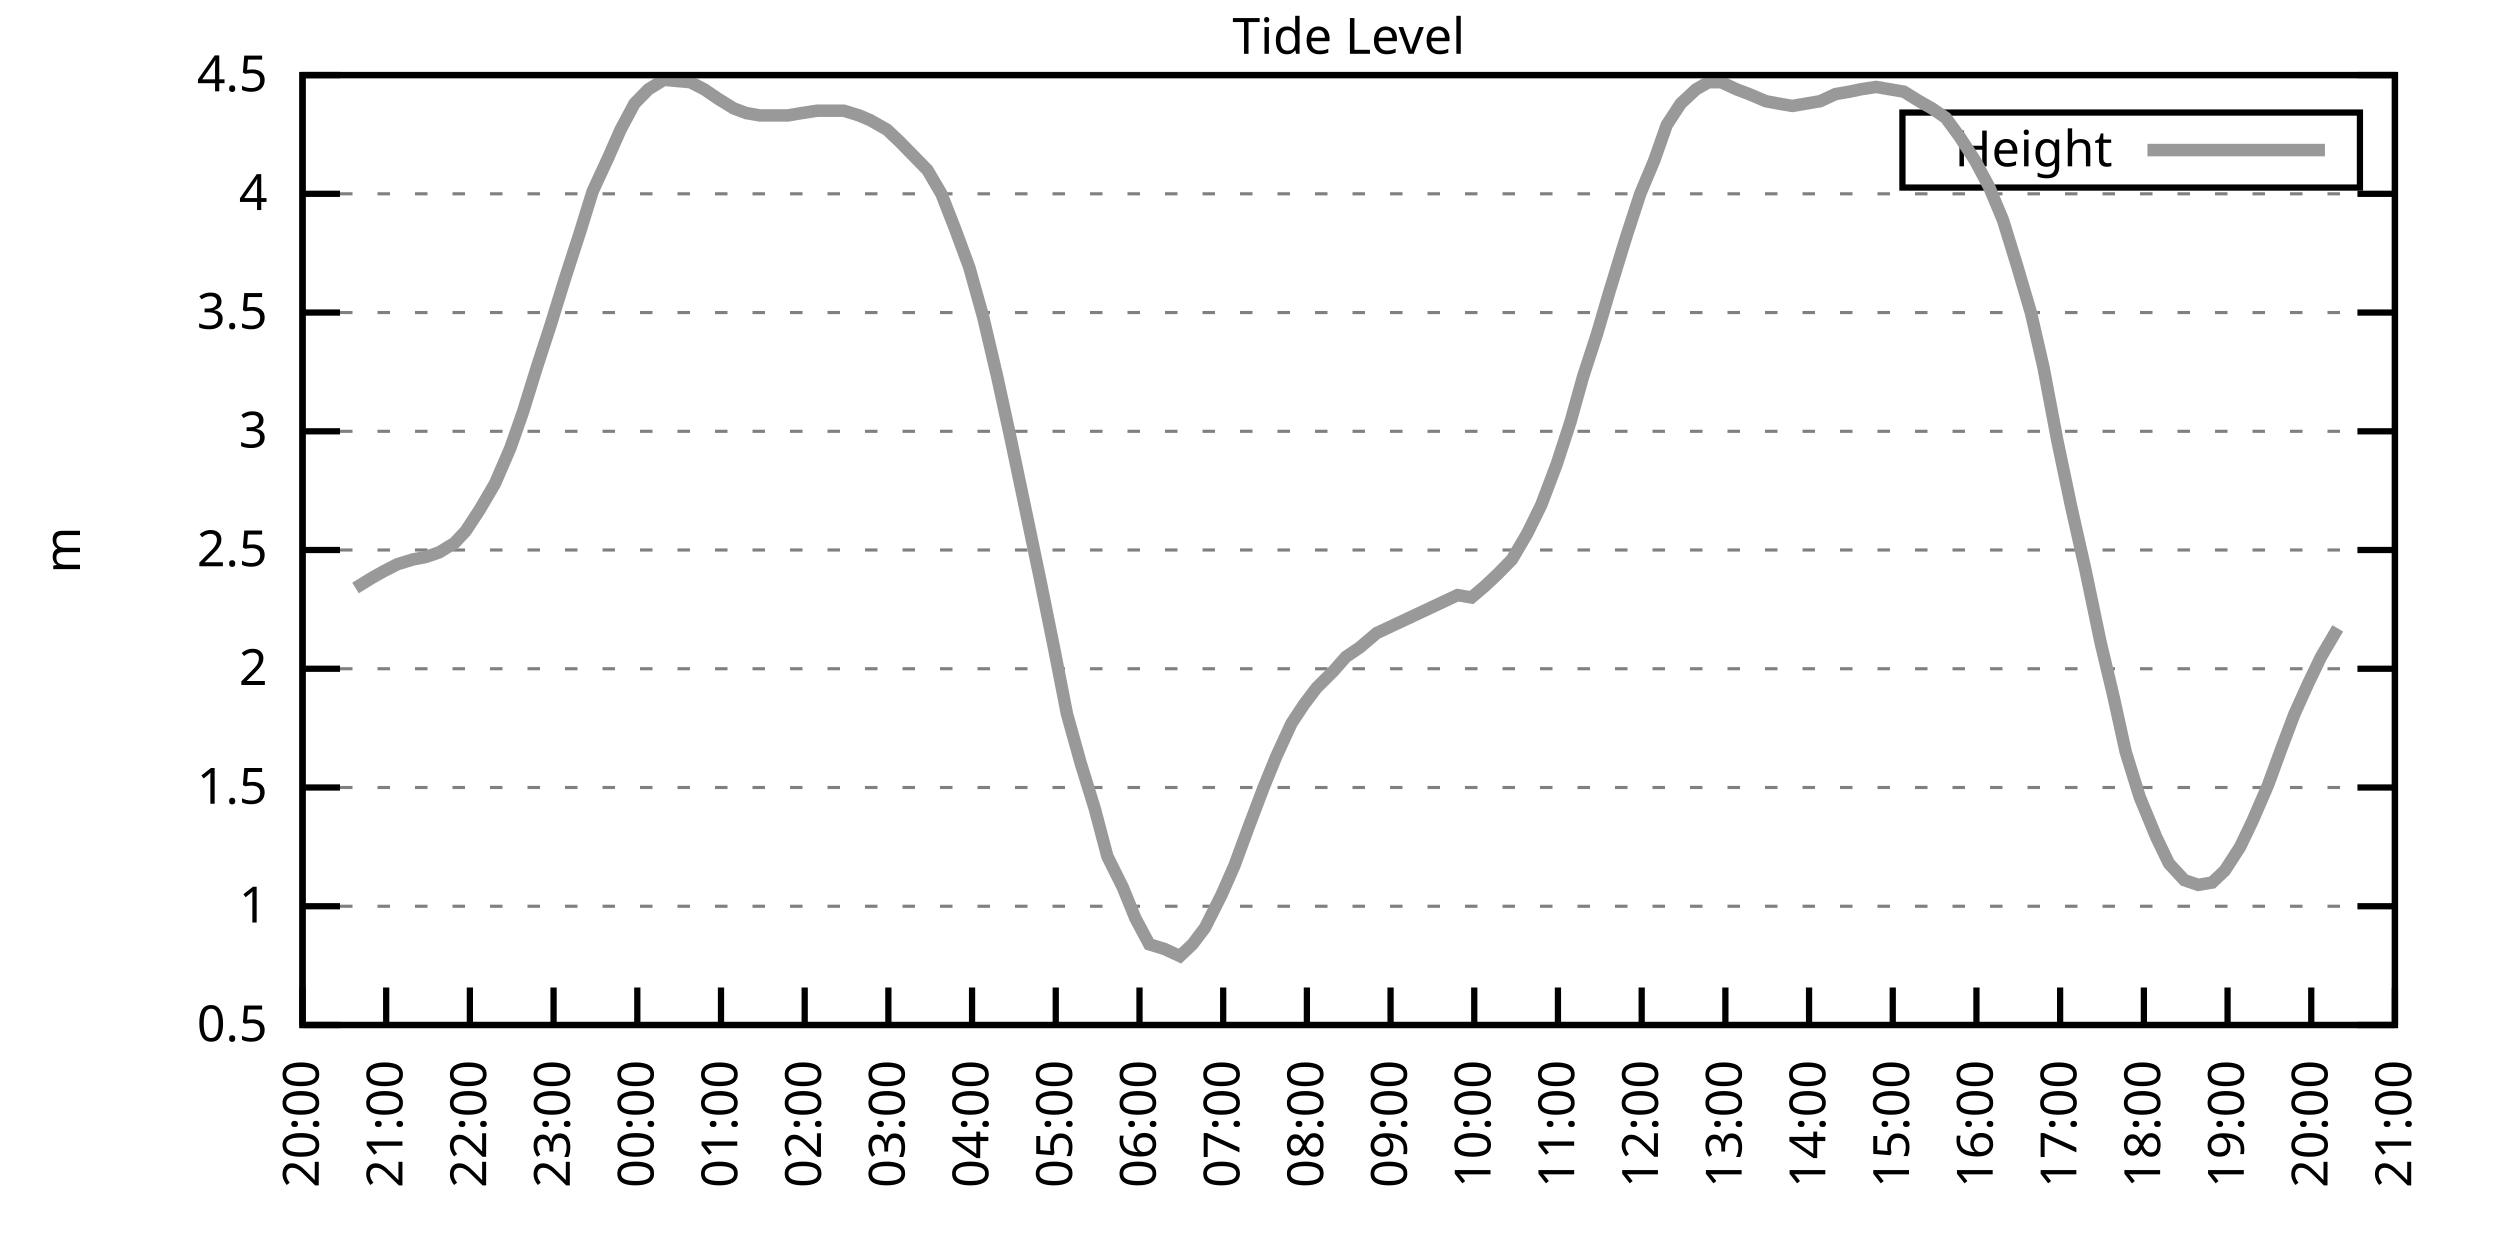
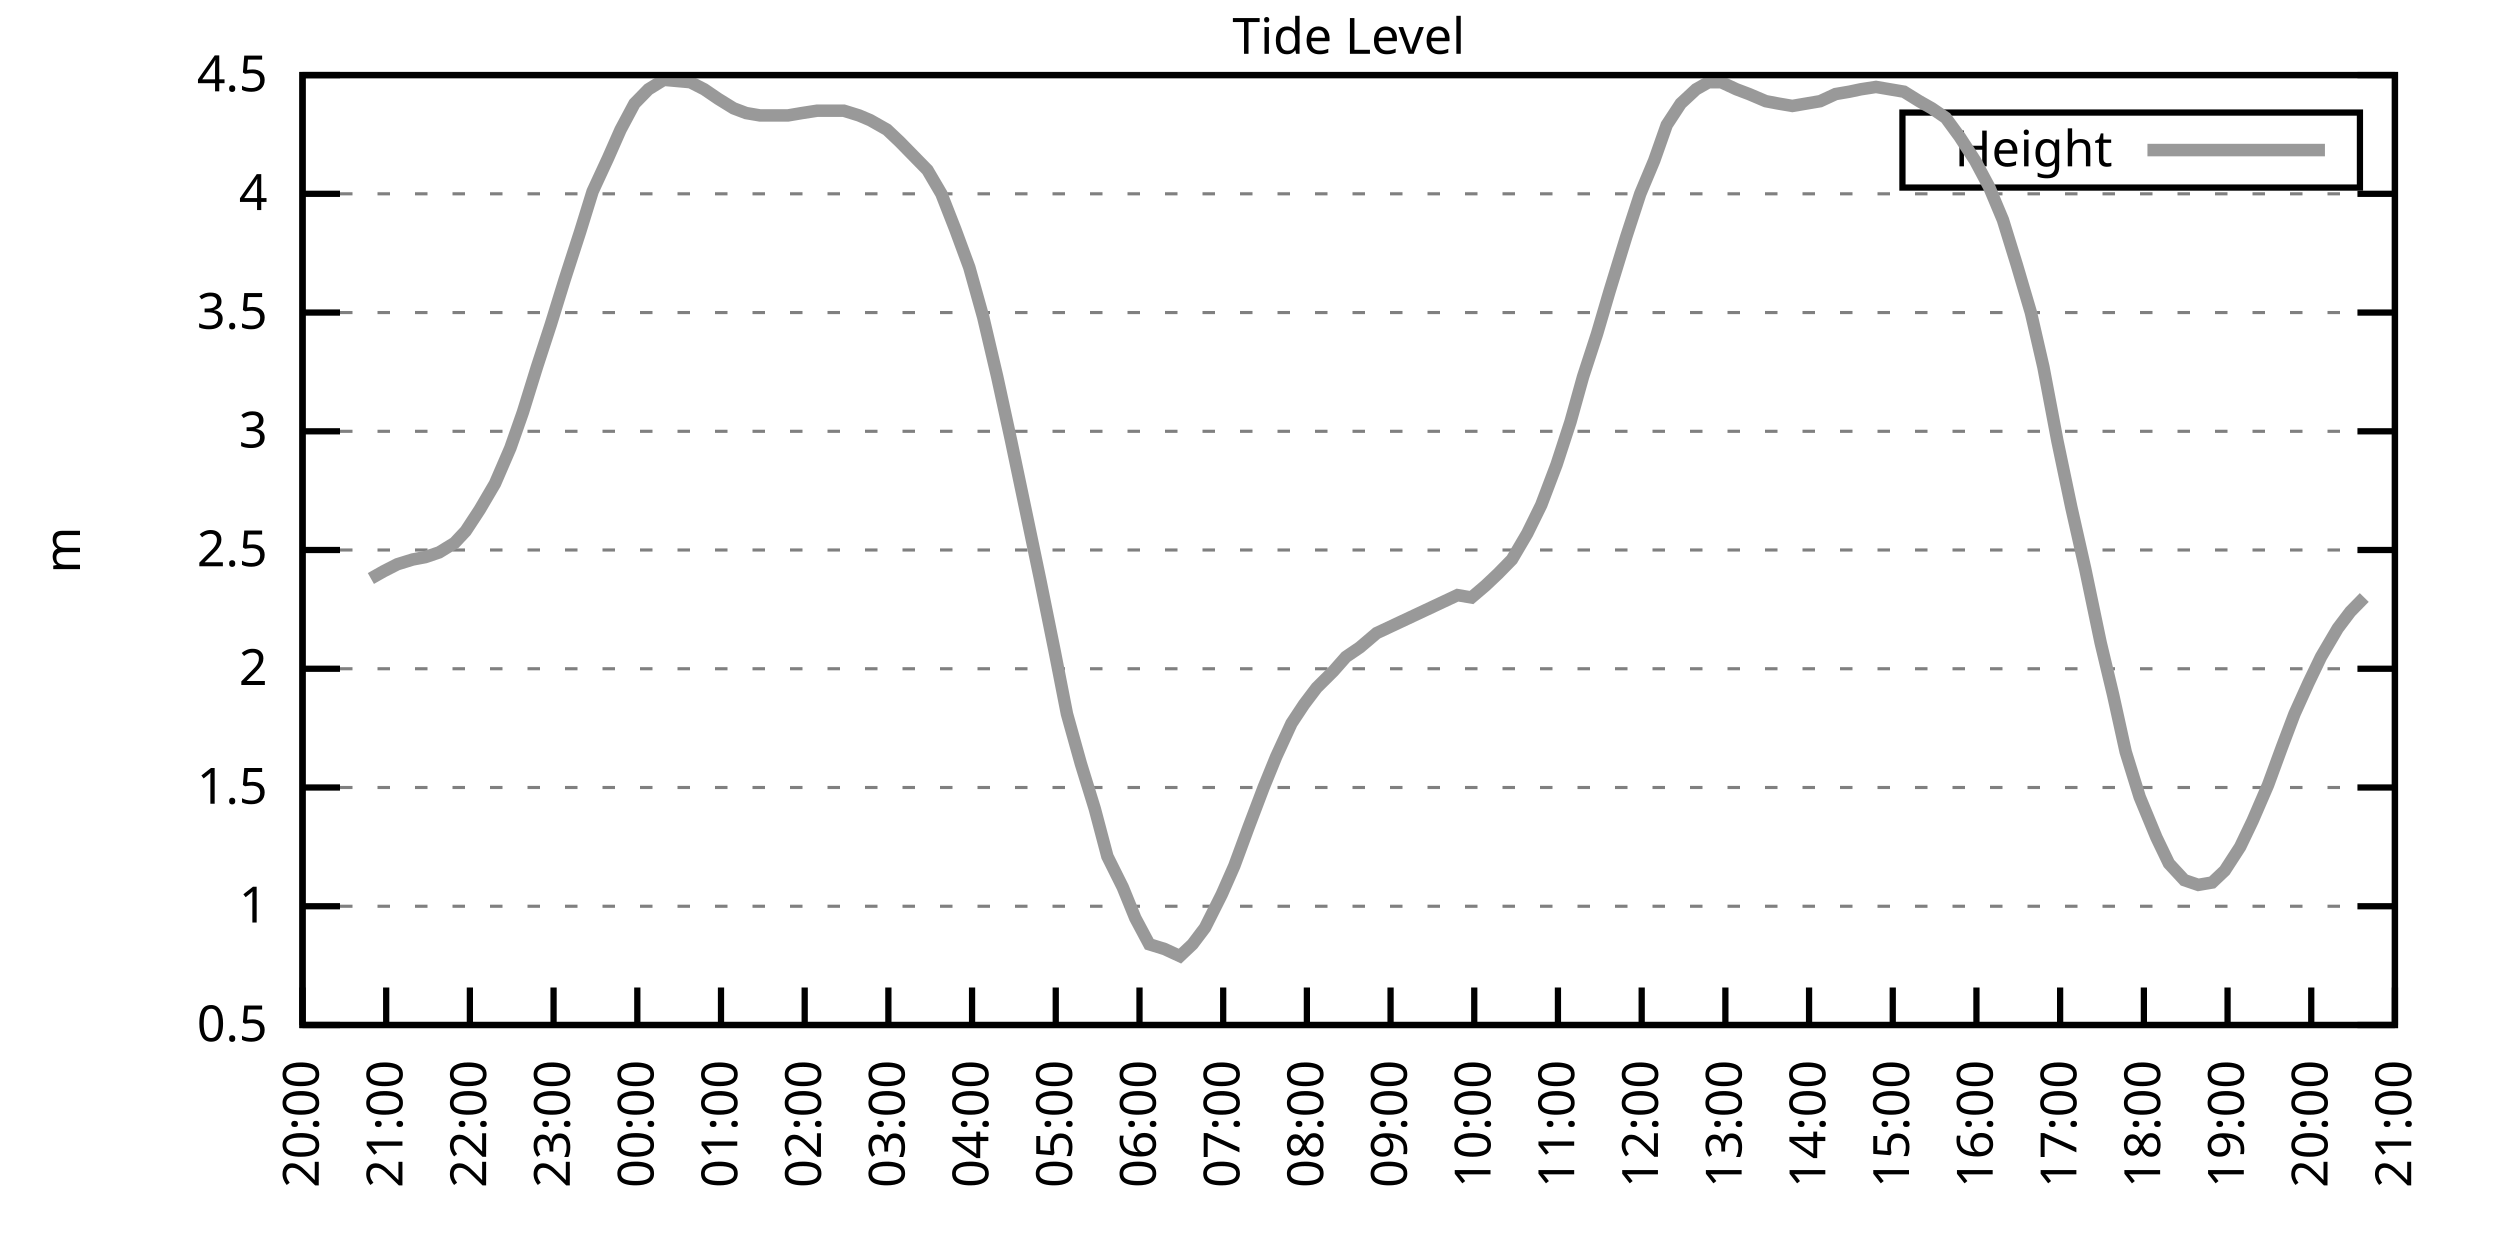
<svg xmlns="http://www.w3.org/2000/svg" xmlns:xlink="http://www.w3.org/1999/xlink" width="400" height="200" viewBox="0 0 400 200">
  <g id="gnuplot_canvas">
    <rect x="0" y="0" width="400" height="200" fill="none" />
    <defs>
      <circle id="gpDot" r="0.5" stroke-width="0.5" stroke="currentColor" />
      <path id="gpPt0" stroke-width="0.333" stroke="currentColor" d="M-1,0 h2 M0,-1 v2" />
      <path id="gpPt1" stroke-width="0.333" stroke="currentColor" d="M-1,-1 L1,1 M1,-1 L-1,1" />
      <path id="gpPt2" stroke-width="0.333" stroke="currentColor" d="M-1,0 L1,0 M0,-1 L0,1 M-1,-1 L1,1 M-1,1 L1,-1" />
      <rect id="gpPt3" stroke-width="0.333" stroke="currentColor" x="-1" y="-1" width="2" height="2" />
      <rect id="gpPt4" stroke-width="0.333" stroke="currentColor" fill="currentColor" x="-1" y="-1" width="2" height="2" />
      <circle id="gpPt5" stroke-width="0.333" stroke="currentColor" cx="0" cy="0" r="1" />
      <use xlink:href="#gpPt5" id="gpPt6" fill="currentColor" stroke="none" />
      <path id="gpPt7" stroke-width="0.333" stroke="currentColor" d="M0,-1.33 L-1.33,0.67 L1.33,0.67 z" />
      <use xlink:href="#gpPt7" id="gpPt8" fill="currentColor" stroke="none" />
      <use xlink:href="#gpPt7" id="gpPt9" stroke="currentColor" transform="rotate(180)" />
      <use xlink:href="#gpPt9" id="gpPt10" fill="currentColor" stroke="none" />
      <use xlink:href="#gpPt3" id="gpPt11" stroke="currentColor" transform="rotate(45)" />
      <use xlink:href="#gpPt11" id="gpPt12" fill="currentColor" stroke="none" />
      <path id="gpPt13" stroke-width="0.333" stroke="currentColor" d="M0,1.330 L1.265,0.411 L0.782,-1.067 L-0.782,-1.076 L-1.265,0.411 z" />
      <use xlink:href="#gpPt13" id="gpPt14" fill="currentColor" stroke="none" />
      <filter id="textbox" filterUnits="objectBoundingBox" x="0" y="0" height="1" width="1">
        <feFlood flood-color="white" flood-opacity="1" result="bgnd" />
        <feComposite in="SourceGraphic" in2="bgnd" operator="atop" />
      </filter>
      <filter id="greybox" filterUnits="objectBoundingBox" x="0" y="0" height="1" width="1">
        <feFlood flood-color="lightgrey" flood-opacity="1" result="grey" />
        <feComposite in="SourceGraphic" in2="grey" operator="atop" />
      </filter>
    </defs>
    <g fill="none" color="white" stroke="currentColor" stroke-width="1.00" stroke-linecap="butt" stroke-linejoin="miter">
</g>
    <g fill="none" color="black" stroke="currentColor" stroke-width="1.00" stroke-linecap="butt" stroke-linejoin="miter">
      <g stroke="none" shape-rendering="crispEdges">
        <polygon fill="rgb(255, 255, 255)" points="48.40,164.00 383.18,164.00 383.18,12.02 48.40,12.02 " />
      </g>
    </g>
    <g fill="none" color="black" stroke="currentColor" stroke-width="1.00" stroke-linecap="butt" stroke-linejoin="miter">
</g>
    <g fill="none" color="black" stroke="black" stroke-width="0.50" stroke-linecap="butt" stroke-linejoin="miter">
</g>
    <g fill="none" color="gray" stroke="currentColor" stroke-width="0.50" stroke-linecap="butt" stroke-linejoin="miter">
      <path stroke="gray" stroke-dasharray="2,4" class="gridline" d="M48.40,164.00 L383.19,164.00  " />
    </g>
    <g fill="none" color="gray" stroke="gray" stroke-width="1.00" stroke-linecap="butt" stroke-linejoin="miter">
</g>
    <g fill="none" color="black" stroke="currentColor" stroke-width="1.00" stroke-linecap="butt" stroke-linejoin="miter">
      <path stroke="black" d="M48.40,164.00 L54.40,164.00 M383.19,164.00 L377.19,164.00  " />
      <g transform="translate(42.80,166.60)" stroke="none" fill="black" font-family="Sans" font-size="8.00" text-anchor="end">
        <text>
          <tspan font-family="Sans"> 0.5</tspan>
        </text>
      </g>
    </g>
    <g fill="none" color="black" stroke="currentColor" stroke-width="1.00" stroke-linecap="butt" stroke-linejoin="miter">
</g>
    <g fill="none" color="black" stroke="black" stroke-width="0.50" stroke-linecap="butt" stroke-linejoin="miter">
</g>
    <g fill="none" color="gray" stroke="currentColor" stroke-width="0.50" stroke-linecap="butt" stroke-linejoin="miter">
      <path stroke="gray" stroke-dasharray="2,4" class="gridline" d="M48.40,145.00 L383.19,145.00  " />
    </g>
    <g fill="none" color="gray" stroke="gray" stroke-width="1.00" stroke-linecap="butt" stroke-linejoin="miter">
</g>
    <g fill="none" color="black" stroke="currentColor" stroke-width="1.00" stroke-linecap="butt" stroke-linejoin="miter">
      <path stroke="black" d="M48.40,145.00 L54.40,145.00 M383.19,145.00 L377.19,145.00  " />
      <g transform="translate(42.80,147.60)" stroke="none" fill="black" font-family="Sans" font-size="8.00" text-anchor="end">
        <text>
          <tspan font-family="Sans"> 1</tspan>
        </text>
      </g>
    </g>
    <g fill="none" color="black" stroke="currentColor" stroke-width="1.00" stroke-linecap="butt" stroke-linejoin="miter">
</g>
    <g fill="none" color="black" stroke="black" stroke-width="0.50" stroke-linecap="butt" stroke-linejoin="miter">
</g>
    <g fill="none" color="gray" stroke="currentColor" stroke-width="0.50" stroke-linecap="butt" stroke-linejoin="miter">
      <path stroke="gray" stroke-dasharray="2,4" class="gridline" d="M48.40,126.00 L383.19,126.00  " />
    </g>
    <g fill="none" color="gray" stroke="gray" stroke-width="1.00" stroke-linecap="butt" stroke-linejoin="miter">
</g>
    <g fill="none" color="black" stroke="currentColor" stroke-width="1.00" stroke-linecap="butt" stroke-linejoin="miter">
      <path stroke="black" d="M48.40,126.00 L54.40,126.00 M383.19,126.00 L377.19,126.00  " />
      <g transform="translate(42.80,128.60)" stroke="none" fill="black" font-family="Sans" font-size="8.00" text-anchor="end">
        <text>
          <tspan font-family="Sans"> 1.5</tspan>
        </text>
      </g>
    </g>
    <g fill="none" color="black" stroke="currentColor" stroke-width="1.00" stroke-linecap="butt" stroke-linejoin="miter">
</g>
    <g fill="none" color="black" stroke="black" stroke-width="0.50" stroke-linecap="butt" stroke-linejoin="miter">
</g>
    <g fill="none" color="gray" stroke="currentColor" stroke-width="0.50" stroke-linecap="butt" stroke-linejoin="miter">
      <path stroke="gray" stroke-dasharray="2,4" class="gridline" d="M48.40,107.00 L383.19,107.00  " />
    </g>
    <g fill="none" color="gray" stroke="gray" stroke-width="1.00" stroke-linecap="butt" stroke-linejoin="miter">
</g>
    <g fill="none" color="black" stroke="currentColor" stroke-width="1.00" stroke-linecap="butt" stroke-linejoin="miter">
      <path stroke="black" d="M48.40,107.00 L54.40,107.00 M383.19,107.00 L377.19,107.00  " />
      <g transform="translate(42.80,109.60)" stroke="none" fill="black" font-family="Sans" font-size="8.00" text-anchor="end">
        <text>
          <tspan font-family="Sans"> 2</tspan>
        </text>
      </g>
    </g>
    <g fill="none" color="black" stroke="currentColor" stroke-width="1.00" stroke-linecap="butt" stroke-linejoin="miter">
</g>
    <g fill="none" color="black" stroke="black" stroke-width="0.50" stroke-linecap="butt" stroke-linejoin="miter">
</g>
    <g fill="none" color="gray" stroke="currentColor" stroke-width="0.50" stroke-linecap="butt" stroke-linejoin="miter">
      <path stroke="gray" stroke-dasharray="2,4" class="gridline" d="M48.40,88.00 L383.19,88.00  " />
    </g>
    <g fill="none" color="gray" stroke="gray" stroke-width="1.00" stroke-linecap="butt" stroke-linejoin="miter">
</g>
    <g fill="none" color="black" stroke="currentColor" stroke-width="1.00" stroke-linecap="butt" stroke-linejoin="miter">
      <path stroke="black" d="M48.40,88.00 L54.40,88.00 M383.19,88.00 L377.19,88.00  " />
      <g transform="translate(42.80,90.60)" stroke="none" fill="black" font-family="Sans" font-size="8.00" text-anchor="end">
        <text>
          <tspan font-family="Sans"> 2.5</tspan>
        </text>
      </g>
    </g>
    <g fill="none" color="black" stroke="currentColor" stroke-width="1.00" stroke-linecap="butt" stroke-linejoin="miter">
</g>
    <g fill="none" color="black" stroke="black" stroke-width="0.50" stroke-linecap="butt" stroke-linejoin="miter">
</g>
    <g fill="none" color="gray" stroke="currentColor" stroke-width="0.50" stroke-linecap="butt" stroke-linejoin="miter">
      <path stroke="gray" stroke-dasharray="2,4" class="gridline" d="M48.40,69.01 L383.19,69.01  " />
    </g>
    <g fill="none" color="gray" stroke="gray" stroke-width="1.00" stroke-linecap="butt" stroke-linejoin="miter">
</g>
    <g fill="none" color="black" stroke="currentColor" stroke-width="1.00" stroke-linecap="butt" stroke-linejoin="miter">
      <path stroke="black" d="M48.40,69.01 L54.40,69.01 M383.19,69.01 L377.19,69.01  " />
      <g transform="translate(42.80,71.61)" stroke="none" fill="black" font-family="Sans" font-size="8.00" text-anchor="end">
        <text>
          <tspan font-family="Sans"> 3</tspan>
        </text>
      </g>
    </g>
    <g fill="none" color="black" stroke="currentColor" stroke-width="1.00" stroke-linecap="butt" stroke-linejoin="miter">
</g>
    <g fill="none" color="black" stroke="black" stroke-width="0.50" stroke-linecap="butt" stroke-linejoin="miter">
</g>
    <g fill="none" color="gray" stroke="currentColor" stroke-width="0.50" stroke-linecap="butt" stroke-linejoin="miter">
      <path stroke="gray" stroke-dasharray="2,4" class="gridline" d="M48.40,50.01 L383.19,50.01  " />
    </g>
    <g fill="none" color="gray" stroke="gray" stroke-width="1.00" stroke-linecap="butt" stroke-linejoin="miter">
</g>
    <g fill="none" color="black" stroke="currentColor" stroke-width="1.00" stroke-linecap="butt" stroke-linejoin="miter">
      <path stroke="black" d="M48.40,50.01 L54.40,50.01 M383.19,50.01 L377.19,50.01  " />
      <g transform="translate(42.80,52.61)" stroke="none" fill="black" font-family="Sans" font-size="8.00" text-anchor="end">
        <text>
          <tspan font-family="Sans"> 3.5</tspan>
        </text>
      </g>
    </g>
    <g fill="none" color="black" stroke="currentColor" stroke-width="1.00" stroke-linecap="butt" stroke-linejoin="miter">
</g>
    <g fill="none" color="black" stroke="black" stroke-width="0.50" stroke-linecap="butt" stroke-linejoin="miter">
</g>
    <g fill="none" color="gray" stroke="currentColor" stroke-width="0.50" stroke-linecap="butt" stroke-linejoin="miter">
      <path stroke="gray" stroke-dasharray="2,4" class="gridline" d="M48.40,31.01 L383.19,31.01  " />
    </g>
    <g fill="none" color="gray" stroke="gray" stroke-width="1.00" stroke-linecap="butt" stroke-linejoin="miter">
</g>
    <g fill="none" color="black" stroke="currentColor" stroke-width="1.00" stroke-linecap="butt" stroke-linejoin="miter">
      <path stroke="black" d="M48.40,31.01 L54.40,31.01 M383.19,31.01 L377.19,31.01  " />
      <g transform="translate(42.80,33.61)" stroke="none" fill="black" font-family="Sans" font-size="8.00" text-anchor="end">
        <text>
          <tspan font-family="Sans"> 4</tspan>
        </text>
      </g>
    </g>
    <g fill="none" color="black" stroke="currentColor" stroke-width="1.00" stroke-linecap="butt" stroke-linejoin="miter">
</g>
    <g fill="none" color="black" stroke="black" stroke-width="0.50" stroke-linecap="butt" stroke-linejoin="miter">
</g>
    <g fill="none" color="gray" stroke="currentColor" stroke-width="0.50" stroke-linecap="butt" stroke-linejoin="miter">
      <path stroke="gray" stroke-dasharray="2,4" class="gridline" d="M48.40,12.01 L383.19,12.01  " />
    </g>
    <g fill="none" color="gray" stroke="gray" stroke-width="1.00" stroke-linecap="butt" stroke-linejoin="miter">
</g>
    <g fill="none" color="black" stroke="currentColor" stroke-width="1.00" stroke-linecap="butt" stroke-linejoin="miter">
      <path stroke="black" d="M48.40,12.01 L54.40,12.01 M383.19,12.01 L377.19,12.01  " />
      <g transform="translate(42.80,14.61)" stroke="none" fill="black" font-family="Sans" font-size="8.00" text-anchor="end">
        <text>
          <tspan font-family="Sans"> 4.5</tspan>
        </text>
      </g>
    </g>
    <g fill="none" color="black" stroke="currentColor" stroke-width="1.00" stroke-linecap="butt" stroke-linejoin="miter">
      <path stroke="black" d="M48.40,164.00 L48.40,158.00  " />
      <g transform="translate(51.00,169.60) rotate(270.00)" stroke="none" fill="black" font-family="Sans" font-size="8.00" text-anchor="end">
        <text>
          <tspan font-family="Sans">20:00</tspan>
        </text>
      </g>
    </g>
    <g fill="none" color="black" stroke="currentColor" stroke-width="1.00" stroke-linecap="butt" stroke-linejoin="miter">
      <path stroke="black" d="M61.79,164.00 L61.79,158.00  " />
      <g transform="translate(64.39,169.60) rotate(270.00)" stroke="none" fill="black" font-family="Sans" font-size="8.00" text-anchor="end">
        <text>
          <tspan font-family="Sans">21:00</tspan>
        </text>
      </g>
    </g>
    <g fill="none" color="black" stroke="currentColor" stroke-width="1.00" stroke-linecap="butt" stroke-linejoin="miter">
      <path stroke="black" d="M75.18,164.00 L75.18,158.00  " />
      <g transform="translate(77.78,169.60) rotate(270.00)" stroke="none" fill="black" font-family="Sans" font-size="8.00" text-anchor="end">
        <text>
          <tspan font-family="Sans">22:00</tspan>
        </text>
      </g>
    </g>
    <g fill="none" color="black" stroke="currentColor" stroke-width="1.00" stroke-linecap="butt" stroke-linejoin="miter">
      <path stroke="black" d="M88.57,164.00 L88.57,158.00  " />
      <g transform="translate(91.17,169.60) rotate(270.00)" stroke="none" fill="black" font-family="Sans" font-size="8.00" text-anchor="end">
        <text>
          <tspan font-family="Sans">23:00</tspan>
        </text>
      </g>
    </g>
    <g fill="none" color="black" stroke="currentColor" stroke-width="1.00" stroke-linecap="butt" stroke-linejoin="miter">
      <path stroke="black" d="M101.97,164.00 L101.97,158.00  " />
      <g transform="translate(104.57,169.60) rotate(270.00)" stroke="none" fill="black" font-family="Sans" font-size="8.00" text-anchor="end">
        <text>
          <tspan font-family="Sans">00:00</tspan>
        </text>
      </g>
    </g>
    <g fill="none" color="black" stroke="currentColor" stroke-width="1.00" stroke-linecap="butt" stroke-linejoin="miter">
      <path stroke="black" d="M115.36,164.00 L115.36,158.00  " />
      <g transform="translate(117.96,169.60) rotate(270.00)" stroke="none" fill="black" font-family="Sans" font-size="8.00" text-anchor="end">
        <text>
          <tspan font-family="Sans">01:00</tspan>
        </text>
      </g>
    </g>
    <g fill="none" color="black" stroke="currentColor" stroke-width="1.00" stroke-linecap="butt" stroke-linejoin="miter">
      <path stroke="black" d="M128.75,164.00 L128.75,158.00  " />
      <g transform="translate(131.35,169.60) rotate(270.00)" stroke="none" fill="black" font-family="Sans" font-size="8.00" text-anchor="end">
        <text>
          <tspan font-family="Sans">02:00</tspan>
        </text>
      </g>
    </g>
    <g fill="none" color="black" stroke="currentColor" stroke-width="1.00" stroke-linecap="butt" stroke-linejoin="miter">
      <path stroke="black" d="M142.14,164.00 L142.14,158.00  " />
      <g transform="translate(144.74,169.60) rotate(270.00)" stroke="none" fill="black" font-family="Sans" font-size="8.00" text-anchor="end">
        <text>
          <tspan font-family="Sans">03:00</tspan>
        </text>
      </g>
    </g>
    <g fill="none" color="black" stroke="currentColor" stroke-width="1.00" stroke-linecap="butt" stroke-linejoin="miter">
      <path stroke="black" d="M155.53,164.00 L155.53,158.00  " />
      <g transform="translate(158.13,169.60) rotate(270.00)" stroke="none" fill="black" font-family="Sans" font-size="8.00" text-anchor="end">
        <text>
          <tspan font-family="Sans">04:00</tspan>
        </text>
      </g>
    </g>
    <g fill="none" color="black" stroke="currentColor" stroke-width="1.00" stroke-linecap="butt" stroke-linejoin="miter">
      <path stroke="black" d="M168.92,164.00 L168.92,158.00  " />
      <g transform="translate(171.52,169.60) rotate(270.00)" stroke="none" fill="black" font-family="Sans" font-size="8.00" text-anchor="end">
        <text>
          <tspan font-family="Sans">05:00</tspan>
        </text>
      </g>
    </g>
    <g fill="none" color="black" stroke="currentColor" stroke-width="1.00" stroke-linecap="butt" stroke-linejoin="miter">
      <path stroke="black" d="M182.32,164.00 L182.32,158.00  " />
      <g transform="translate(184.92,169.60) rotate(270.00)" stroke="none" fill="black" font-family="Sans" font-size="8.00" text-anchor="end">
        <text>
          <tspan font-family="Sans">06:00</tspan>
        </text>
      </g>
    </g>
    <g fill="none" color="black" stroke="currentColor" stroke-width="1.00" stroke-linecap="butt" stroke-linejoin="miter">
      <path stroke="black" d="M195.71,164.00 L195.71,158.00  " />
      <g transform="translate(198.31,169.60) rotate(270.00)" stroke="none" fill="black" font-family="Sans" font-size="8.00" text-anchor="end">
        <text>
          <tspan font-family="Sans">07:00</tspan>
        </text>
      </g>
    </g>
    <g fill="none" color="black" stroke="currentColor" stroke-width="1.00" stroke-linecap="butt" stroke-linejoin="miter">
      <path stroke="black" d="M209.10,164.00 L209.10,158.00  " />
      <g transform="translate(211.70,169.60) rotate(270.00)" stroke="none" fill="black" font-family="Sans" font-size="8.00" text-anchor="end">
        <text>
          <tspan font-family="Sans">08:00</tspan>
        </text>
      </g>
    </g>
    <g fill="none" color="black" stroke="currentColor" stroke-width="1.00" stroke-linecap="butt" stroke-linejoin="miter">
      <path stroke="black" d="M222.49,164.00 L222.49,158.00  " />
      <g transform="translate(225.09,169.60) rotate(270.00)" stroke="none" fill="black" font-family="Sans" font-size="8.00" text-anchor="end">
        <text>
          <tspan font-family="Sans">09:00</tspan>
        </text>
      </g>
    </g>
    <g fill="none" color="black" stroke="currentColor" stroke-width="1.00" stroke-linecap="butt" stroke-linejoin="miter">
      <path stroke="black" d="M235.88,164.00 L235.88,158.00  " />
      <g transform="translate(238.48,169.60) rotate(270.00)" stroke="none" fill="black" font-family="Sans" font-size="8.00" text-anchor="end">
        <text>
          <tspan font-family="Sans">10:00</tspan>
        </text>
      </g>
    </g>
    <g fill="none" color="black" stroke="currentColor" stroke-width="1.00" stroke-linecap="butt" stroke-linejoin="miter">
      <path stroke="black" d="M249.27,164.00 L249.27,158.00  " />
      <g transform="translate(251.87,169.60) rotate(270.00)" stroke="none" fill="black" font-family="Sans" font-size="8.00" text-anchor="end">
        <text>
          <tspan font-family="Sans">11:00</tspan>
        </text>
      </g>
    </g>
    <g fill="none" color="black" stroke="currentColor" stroke-width="1.00" stroke-linecap="butt" stroke-linejoin="miter">
      <path stroke="black" d="M262.67,164.00 L262.67,158.00  " />
      <g transform="translate(265.27,169.60) rotate(270.00)" stroke="none" fill="black" font-family="Sans" font-size="8.00" text-anchor="end">
        <text>
          <tspan font-family="Sans">12:00</tspan>
        </text>
      </g>
    </g>
    <g fill="none" color="black" stroke="currentColor" stroke-width="1.00" stroke-linecap="butt" stroke-linejoin="miter">
      <path stroke="black" d="M276.06,164.00 L276.06,158.00  " />
      <g transform="translate(278.66,169.60) rotate(270.00)" stroke="none" fill="black" font-family="Sans" font-size="8.00" text-anchor="end">
        <text>
          <tspan font-family="Sans">13:00</tspan>
        </text>
      </g>
    </g>
    <g fill="none" color="black" stroke="currentColor" stroke-width="1.00" stroke-linecap="butt" stroke-linejoin="miter">
      <path stroke="black" d="M289.45,164.00 L289.45,158.00  " />
      <g transform="translate(292.05,169.60) rotate(270.00)" stroke="none" fill="black" font-family="Sans" font-size="8.00" text-anchor="end">
        <text>
          <tspan font-family="Sans">14:00</tspan>
        </text>
      </g>
    </g>
    <g fill="none" color="black" stroke="currentColor" stroke-width="1.00" stroke-linecap="butt" stroke-linejoin="miter">
      <path stroke="black" d="M302.84,164.00 L302.84,158.00  " />
      <g transform="translate(305.44,169.60) rotate(270.00)" stroke="none" fill="black" font-family="Sans" font-size="8.00" text-anchor="end">
        <text>
          <tspan font-family="Sans">15:00</tspan>
        </text>
      </g>
    </g>
    <g fill="none" color="black" stroke="currentColor" stroke-width="1.00" stroke-linecap="butt" stroke-linejoin="miter">
      <path stroke="black" d="M316.23,164.00 L316.23,158.00  " />
      <g transform="translate(318.83,169.60) rotate(270.00)" stroke="none" fill="black" font-family="Sans" font-size="8.00" text-anchor="end">
        <text>
          <tspan font-family="Sans">16:00</tspan>
        </text>
      </g>
    </g>
    <g fill="none" color="black" stroke="currentColor" stroke-width="1.00" stroke-linecap="butt" stroke-linejoin="miter">
      <path stroke="black" d="M329.62,164.00 L329.62,158.00  " />
      <g transform="translate(332.22,169.60) rotate(270.00)" stroke="none" fill="black" font-family="Sans" font-size="8.00" text-anchor="end">
        <text>
          <tspan font-family="Sans">17:00</tspan>
        </text>
      </g>
    </g>
    <g fill="none" color="black" stroke="currentColor" stroke-width="1.00" stroke-linecap="butt" stroke-linejoin="miter">
      <path stroke="black" d="M343.02,164.00 L343.02,158.00  " />
      <g transform="translate(345.62,169.60) rotate(270.00)" stroke="none" fill="black" font-family="Sans" font-size="8.00" text-anchor="end">
        <text>
          <tspan font-family="Sans">18:00</tspan>
        </text>
      </g>
    </g>
    <g fill="none" color="black" stroke="currentColor" stroke-width="1.00" stroke-linecap="butt" stroke-linejoin="miter">
      <path stroke="black" d="M356.41,164.00 L356.41,158.00  " />
      <g transform="translate(359.01,169.60) rotate(270.00)" stroke="none" fill="black" font-family="Sans" font-size="8.00" text-anchor="end">
        <text>
          <tspan font-family="Sans">19:00</tspan>
        </text>
      </g>
    </g>
    <g fill="none" color="black" stroke="currentColor" stroke-width="1.00" stroke-linecap="butt" stroke-linejoin="miter">
      <path stroke="black" d="M369.80,164.00 L369.80,158.00  " />
      <g transform="translate(372.40,169.60) rotate(270.00)" stroke="none" fill="black" font-family="Sans" font-size="8.00" text-anchor="end">
        <text>
          <tspan font-family="Sans">20:00</tspan>
        </text>
      </g>
    </g>
    <g fill="none" color="black" stroke="currentColor" stroke-width="1.00" stroke-linecap="butt" stroke-linejoin="miter">
      <path stroke="black" d="M383.19,164.00 L383.19,158.00  " />
      <g transform="translate(385.79,169.60) rotate(270.00)" stroke="none" fill="black" font-family="Sans" font-size="8.00" text-anchor="end">
        <text>
          <tspan font-family="Sans">21:00</tspan>
        </text>
      </g>
    </g>
    <g fill="none" color="black" stroke="currentColor" stroke-width="1.00" stroke-linecap="butt" stroke-linejoin="miter">
</g>
    <g fill="none" color="black" stroke="currentColor" stroke-width="1.00" stroke-linecap="butt" stroke-linejoin="miter">
      <path stroke="black" d="M48.40,12.01 L48.40,164.00 L383.19,164.00 L383.19,12.01 L48.40,12.01 Z  " />
    </g>
    <g fill="none" color="black" stroke="currentColor" stroke-width="1.00" stroke-linecap="butt" stroke-linejoin="miter">
</g>
    <g fill="none" color="black" stroke="currentColor" stroke-width="1.00" stroke-linecap="butt" stroke-linejoin="miter">
      <path stroke="black" d="M304.39,30.01 L304.39,18.01 L377.59,18.01 L377.59,30.01 L304.39,30.01 Z  " />
    </g>
    <g id="Tide_level_plot_1">
      <g fill="none" color="white" stroke="black" stroke-width="2.00" stroke-linecap="butt" stroke-linejoin="miter">
</g>
      <g fill="none" color="black" stroke="currentColor" stroke-width="2.00" stroke-linecap="butt" stroke-linejoin="miter">
        <g transform="translate(337.99,26.61)" stroke="none" fill="black" font-family="Sans" font-size="8.00" text-anchor="end">
          <text>
            <tspan font-family="Sans">Height</tspan>
          </text>
        </g>
      </g>
      <g fill="none" color="black" stroke="currentColor" stroke-width="2.00" stroke-linecap="butt" stroke-linejoin="miter">
-         <path stroke="rgb(153, 153, 153)" d="M343.59,24.01 L371.99,24.01 M56.88,94.08 L59.34,92.56 L61.35,91.42 L63.58,90.28 L66.03,89.52 L68.04,89.14   L70.27,88.38 L72.73,86.87 L74.51,84.97 L76.75,81.55 L79.20,77.37 L81.66,71.67 L83.66,65.97 L85.90,58.75   L88.13,51.91 L90.36,44.69 L92.82,37.09 L94.82,30.63 L97.28,25.31 L99.29,20.75 L101.52,16.57 L103.75,14.29   L106.21,12.77 L110.45,13.15 L112.68,14.29 L114.91,15.81 L117.37,17.33 L119.38,18.09 L121.61,18.47 L123.84,18.47   L126.07,18.47 L128.30,18.09 L130.76,17.71 L132.99,17.71 L135.00,17.71 L137.45,18.47 L139.24,19.23 L141.92,20.75   L143.93,22.65 L146.16,24.93 L148.39,27.21 L150.62,31.01 L152.85,36.71 L155.09,42.79 L157.32,50.77 L159.55,60.27   L161.78,70.53 L164.01,81.17 L166.47,92.94 L168.70,103.96 L170.71,114.22 L172.94,122.20 L175.17,129.42 L177.18,137.02   L179.64,141.96 L181.65,146.90 L183.88,151.08 L186.33,151.84 L188.79,152.98 L190.80,151.08 L192.81,148.42 L195.48,143.10   L197.49,138.54 L199.73,132.46 L202.18,126.00 L204.19,121.06 L206.64,115.74 L208.65,112.70 L210.66,110.04 L213.34,107.38   L215.35,105.10 L217.58,103.58 L220.26,101.30 L233.20,95.22 L235.44,95.60 L237.67,93.70 L239.68,91.80 L241.91,89.52   L244.36,85.35 L246.60,80.79 L249.05,74.33 L251.28,67.49 L253.29,60.27 L255.52,53.43 L257.53,46.59 L260.21,37.85   L262.44,31.01 L264.67,25.69 L266.68,19.99 L268.92,16.57 L271.37,14.29 L273.38,13.15 L275.39,13.15 L277.84,14.29   L279.85,15.05 L282.53,16.19 L284.54,16.57 L286.77,16.95 L289.00,16.57 L291.23,16.19 L293.69,15.05 L295.92,14.67   L297.71,14.29 L300.16,13.91 L302.39,14.29 L304.63,14.67 L307.08,16.19 L309.09,17.33 L311.32,18.85 L313.55,21.89   L316.01,25.69 L318.24,29.87 L320.47,35.19 L322.70,42.41 L324.94,50.01 L326.95,58.75 L329.18,70.53 L331.41,81.17   L333.64,91.04 L336.10,102.82 L338.10,111.18 L340.11,120.30 L342.35,127.52 L345.02,133.98 L347.03,138.16 L349.49,140.82   L351.72,141.58 L353.95,141.20 L355.96,139.30 L358.42,135.50 L360.42,131.32 L362.88,125.62 L365.11,119.54 L367.12,114.22   L369.35,109.28 L371.36,105.10 L374.04,100.54  " />
+         <path stroke="rgb(153, 153, 153)" d="M343.59,24.01 L371.99,24.01 M59.34,92.56 L61.35,91.42 L63.58,90.28 L66.03,89.52 L68.04,89.14 L70.27,88.38   L72.73,86.87 L74.51,84.97 L76.75,81.55 L79.20,77.37 L81.66,71.67 L83.66,65.97 L85.90,58.75 L88.13,51.91   L90.36,44.69 L92.82,37.09 L94.82,30.63 L97.28,25.31 L99.29,20.75 L101.52,16.57 L103.75,14.29 L106.21,12.77   L110.45,13.15 L112.68,14.29 L114.91,15.81 L117.37,17.33 L119.38,18.09 L121.61,18.47 L123.84,18.47 L126.07,18.47   L128.30,18.09 L130.76,17.71 L132.99,17.71 L135.00,17.71 L137.45,18.47 L139.24,19.23 L141.92,20.75 L143.93,22.65   L146.16,24.93 L148.39,27.21 L150.62,31.01 L152.85,36.71 L155.09,42.79 L157.32,50.77 L159.55,60.27 L161.78,70.53   L164.01,81.17 L166.47,92.94 L168.70,103.96 L170.71,114.22 L172.94,122.20 L175.17,129.42 L177.18,137.02 L179.64,141.96   L181.65,146.90 L183.88,151.08 L186.33,151.84 L188.79,152.98 L190.80,151.08 L192.81,148.42 L195.48,143.10 L197.49,138.54   L199.73,132.46 L202.18,126.00 L204.19,121.06 L206.64,115.74 L208.65,112.70 L210.66,110.04 L213.34,107.38 L215.35,105.10   L217.58,103.58 L220.26,101.30 L233.20,95.22 L235.44,95.60 L237.67,93.70 L239.68,91.80 L241.91,89.52 L244.36,85.35   L246.60,80.79 L249.05,74.33 L251.28,67.49 L253.29,60.27 L255.52,53.43 L257.53,46.59 L260.21,37.85 L262.44,31.01   L264.67,25.69 L266.68,19.99 L268.92,16.57 L271.37,14.29 L273.38,13.15 L275.39,13.15 L277.84,14.29 L279.85,15.05   L282.53,16.19 L284.54,16.57 L286.77,16.95 L289.00,16.57 L291.23,16.19 L293.69,15.05 L295.92,14.67 L297.71,14.29   L300.16,13.91 L302.39,14.29 L304.63,14.67 L307.08,16.19 L309.09,17.33 L311.32,18.85 L313.55,21.89 L316.01,25.69   L318.24,29.87 L320.47,35.19 L322.70,42.41 L324.94,50.01 L326.95,58.75 L329.18,70.53 L331.41,81.17 L333.64,91.04   L336.10,102.82 L338.10,111.18 L340.11,120.30 L342.35,127.52 L345.02,133.98 L347.03,138.16 L349.49,140.82 L351.72,141.58   L353.95,141.20 L355.96,139.30 L358.42,135.50 L360.42,131.32 L362.88,125.62 L365.11,119.54 L367.12,114.22 L369.35,109.28   L371.36,105.10 L374.04,100.54 L376.05,97.88 L378.28,95.60  " />
      </g>
    </g>
    <g fill="none" color="black" stroke="currentColor" stroke-width="2.00" stroke-linecap="butt" stroke-linejoin="miter">
</g>
    <g fill="none" color="black" stroke="black" stroke-width="1.00" stroke-linecap="butt" stroke-linejoin="miter">
</g>
    <g fill="none" color="black" stroke="currentColor" stroke-width="1.00" stroke-linecap="butt" stroke-linejoin="miter">
      <path stroke="black" d="M48.40,12.01 L48.40,164.00 L383.19,164.00 L383.19,12.01 L48.40,12.01 Z  " />
      <g transform="translate(12.80,88.01) rotate(270.00)" stroke="none" fill="black" font-family="Sans" font-size="8.00" text-anchor="middle">
        <text>
          <tspan font-family="Sans">m</tspan>
        </text>
      </g>
    </g>
    <g fill="none" color="black" stroke="currentColor" stroke-width="1.00" stroke-linecap="butt" stroke-linejoin="miter">
</g>
    <g fill="none" color="black" stroke="currentColor" stroke-width="1.00" stroke-linecap="butt" stroke-linejoin="miter">
      <g transform="translate(215.79,8.61)" stroke="none" fill="black" font-family="Sans" font-size="8.00" text-anchor="middle">
        <text>
          <tspan font-family="Sans">Tide Level</tspan>
        </text>
      </g>
    </g>
    <g fill="none" color="black" stroke="currentColor" stroke-width="1.00" stroke-linecap="butt" stroke-linejoin="miter">
</g>
  </g>
</svg>
